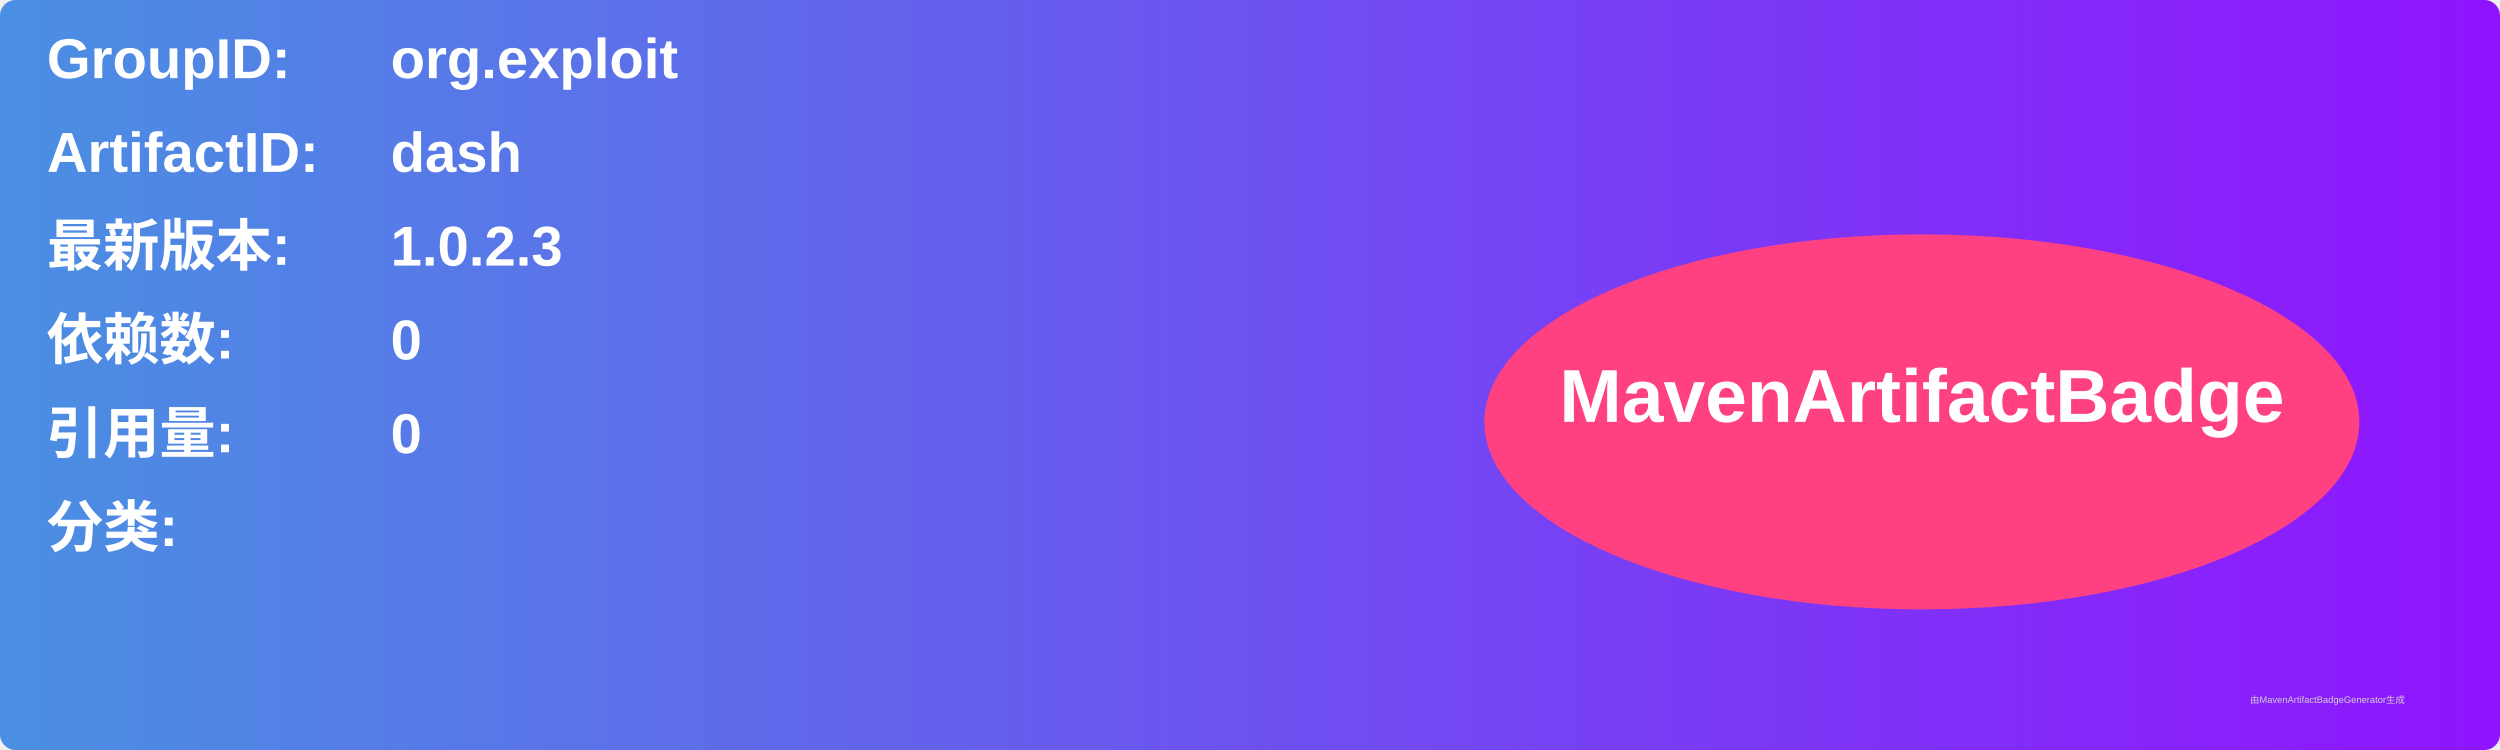
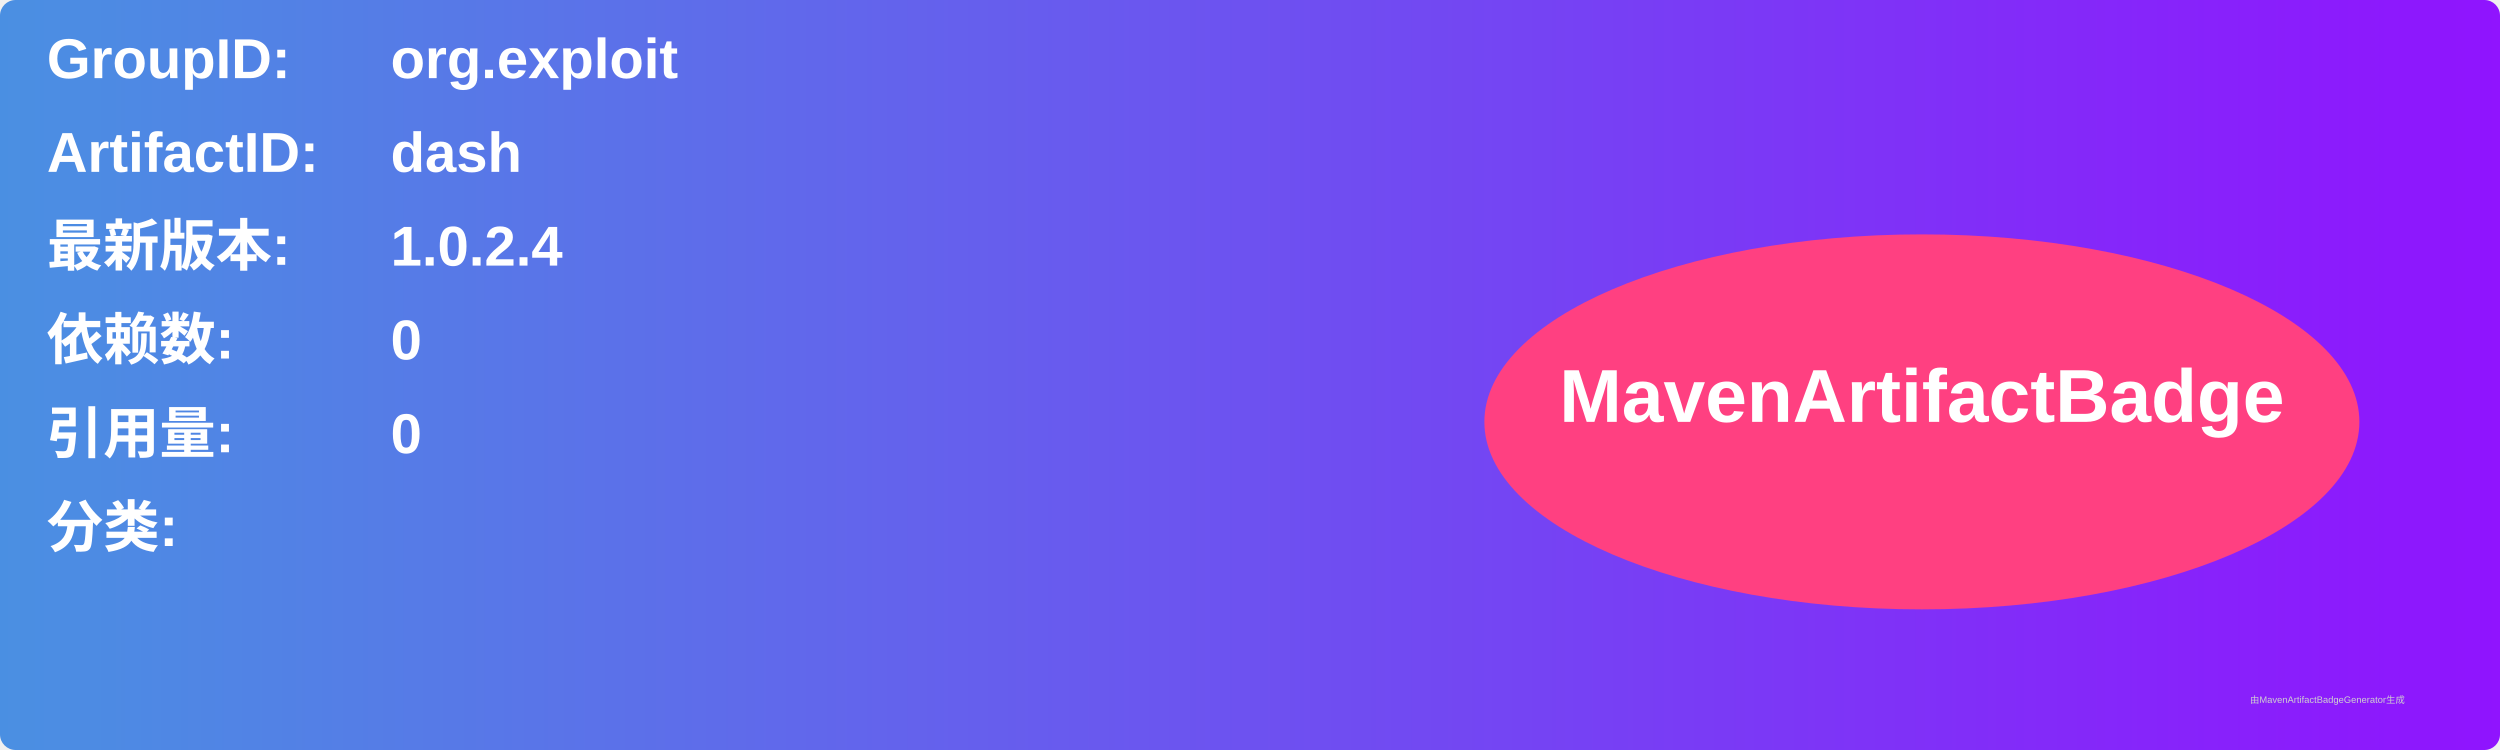
<svg xmlns="http://www.w3.org/2000/svg" width="800" height="240" viewBox="0 0 800 240">
  <linearGradient id="grad" x1="0%" y1="0%" x2="100%" y2="0%">
    <stop offset="0%" stop-color="#4a90e2" />
    <stop offset="100%" stop-color="#9013fe" />
  </linearGradient>
  <rect width="100%" height="100%" rx="5" ry="5" fill="url(#grad)" />
  <g transform="translate(15, 15)">
    <text x="0" y="10" font-family="Arial" font-size="18" fill="white" font-weight="bold" width="260">GroupID:</text>
    <text x="110" y="10" font-family="Arial" font-size="18" fill="white" font-weight="bold" width="460">org.exploit</text>
    <text x="0" y="40" font-family="Arial" font-size="18" fill="white" font-weight="bold" width="260">ArtifactID:</text>
    <text x="110" y="40" font-family="Arial" font-size="18" fill="white" font-weight="bold" width="460">dash</text>
    <text x="0" y="70" font-family="Arial" font-size="18" fill="white" font-weight="bold">最新版本:</text>
    <text x="110" y="70" font-family="Arial" font-size="18" fill="white" font-weight="bold">
-       <tspan font-weight="bold">1.0.2.3</tspan>
+       <tspan font-weight="bold">1.0.2.4</tspan>
    </text>
    <text x="0" y="100" font-family="Arial" font-size="18" fill="white" font-weight="bold">依赖数: </text>
    <text x="110" y="100" font-family="Arial" font-size="18" fill="white">
      <tspan font-weight="bold">0</tspan>
    </text>
    <text x="0" y="130" font-family="Arial" font-size="18" fill="white" font-weight="bold">引用量: </text>
    <text x="110" y="130" font-family="Arial" font-size="18" fill="white">
      <tspan font-weight="bold">0</tspan>
    </text>
    <text x="0" y="160" font-family="Arial" font-size="18" fill="white" font-weight="bold">分类:</text>
    <text x="10" y="190" font-family="Arial" font-size="10" fill="white">
      <tspan font-weight="bold" />
    </text>
    <ellipse cx="600" cy="120" rx="140" ry="60" fill="#ff4081" />
    <text x="600" y="120" text-anchor="middle" font-family="Arial" font-size="24" fill="white" font-weight="bold">MavenArtifactBadge</text>
  </g>
  <text x="720" y="225" font-family="Arial" font-size="3" fill="#d0d0d0">由MavenArtifactBadgeGenerator生成</text>
</svg>
